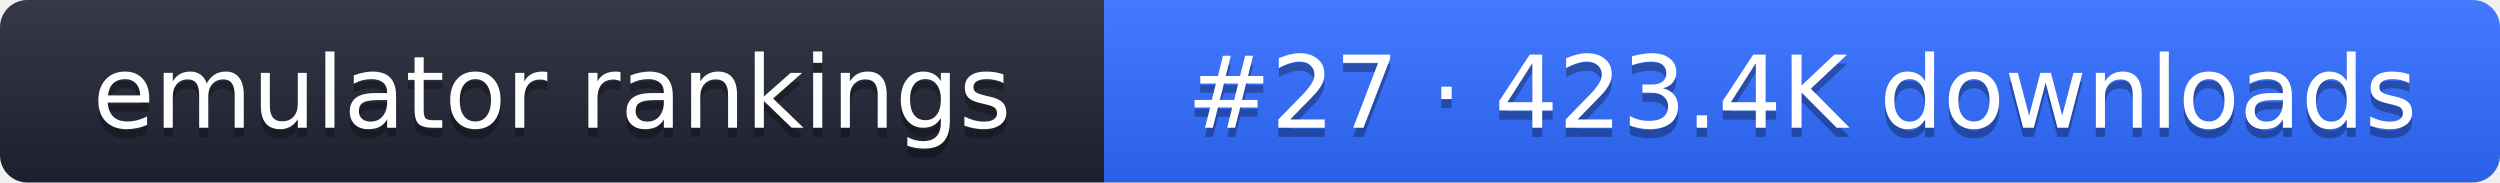
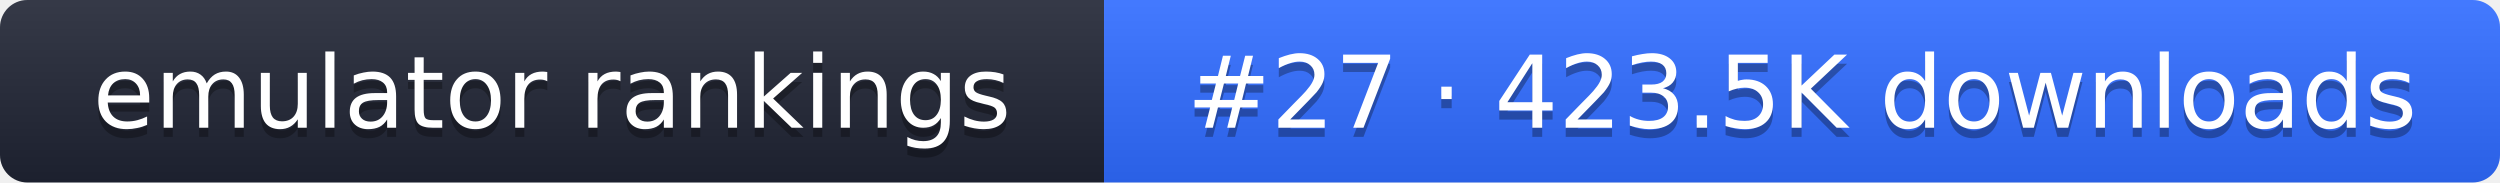
- <svg xmlns="http://www.w3.org/2000/svg" width="274" height="20" role="img" aria-label="emulator rankings: #27 · 423.4K downloads">
+ <svg xmlns="http://www.w3.org/2000/svg" width="274" height="20" role="img" aria-label="emulator rankings: #27 · 423.5K downloads">
  <linearGradient id="g" x2="0" y2="100%">
    <stop offset="0" stop-color="#fff" stop-opacity=".1" />
    <stop offset="1" stop-opacity=".1" />
  </linearGradient>
  <clipPath id="r">
    <rect width="274" height="20" rx="3" fill="#fff" />
  </clipPath>
  <g clip-path="url(#r)">
    <rect width="121" height="20" fill="#1f2433" />
    <rect x="121" width="153" height="20" fill="#2f6bff" />
    <rect width="274" height="20" fill="url(#g)" />
  </g>
  <g fill="#fff" text-anchor="middle" font-family="Verdana,DejaVu Sans,sans-serif" font-size="11">
    <text x="60.5" y="15" fill="#010101" fill-opacity=".3">emulator rankings</text>
    <text x="60.5" y="14">emulator rankings</text>
-     <text x="197.5" y="15" fill="#010101" fill-opacity=".3">#27 · 423.4K downloads</text>
-     <text x="197.5" y="14">#27 · 423.4K downloads</text>
+     <text x="197.5" y="15" fill="#010101" fill-opacity=".3">#27 · 423.5K downloads</text>
+     <text x="197.5" y="14">#27 · 423.5K downloads</text>
  </g>
</svg>
